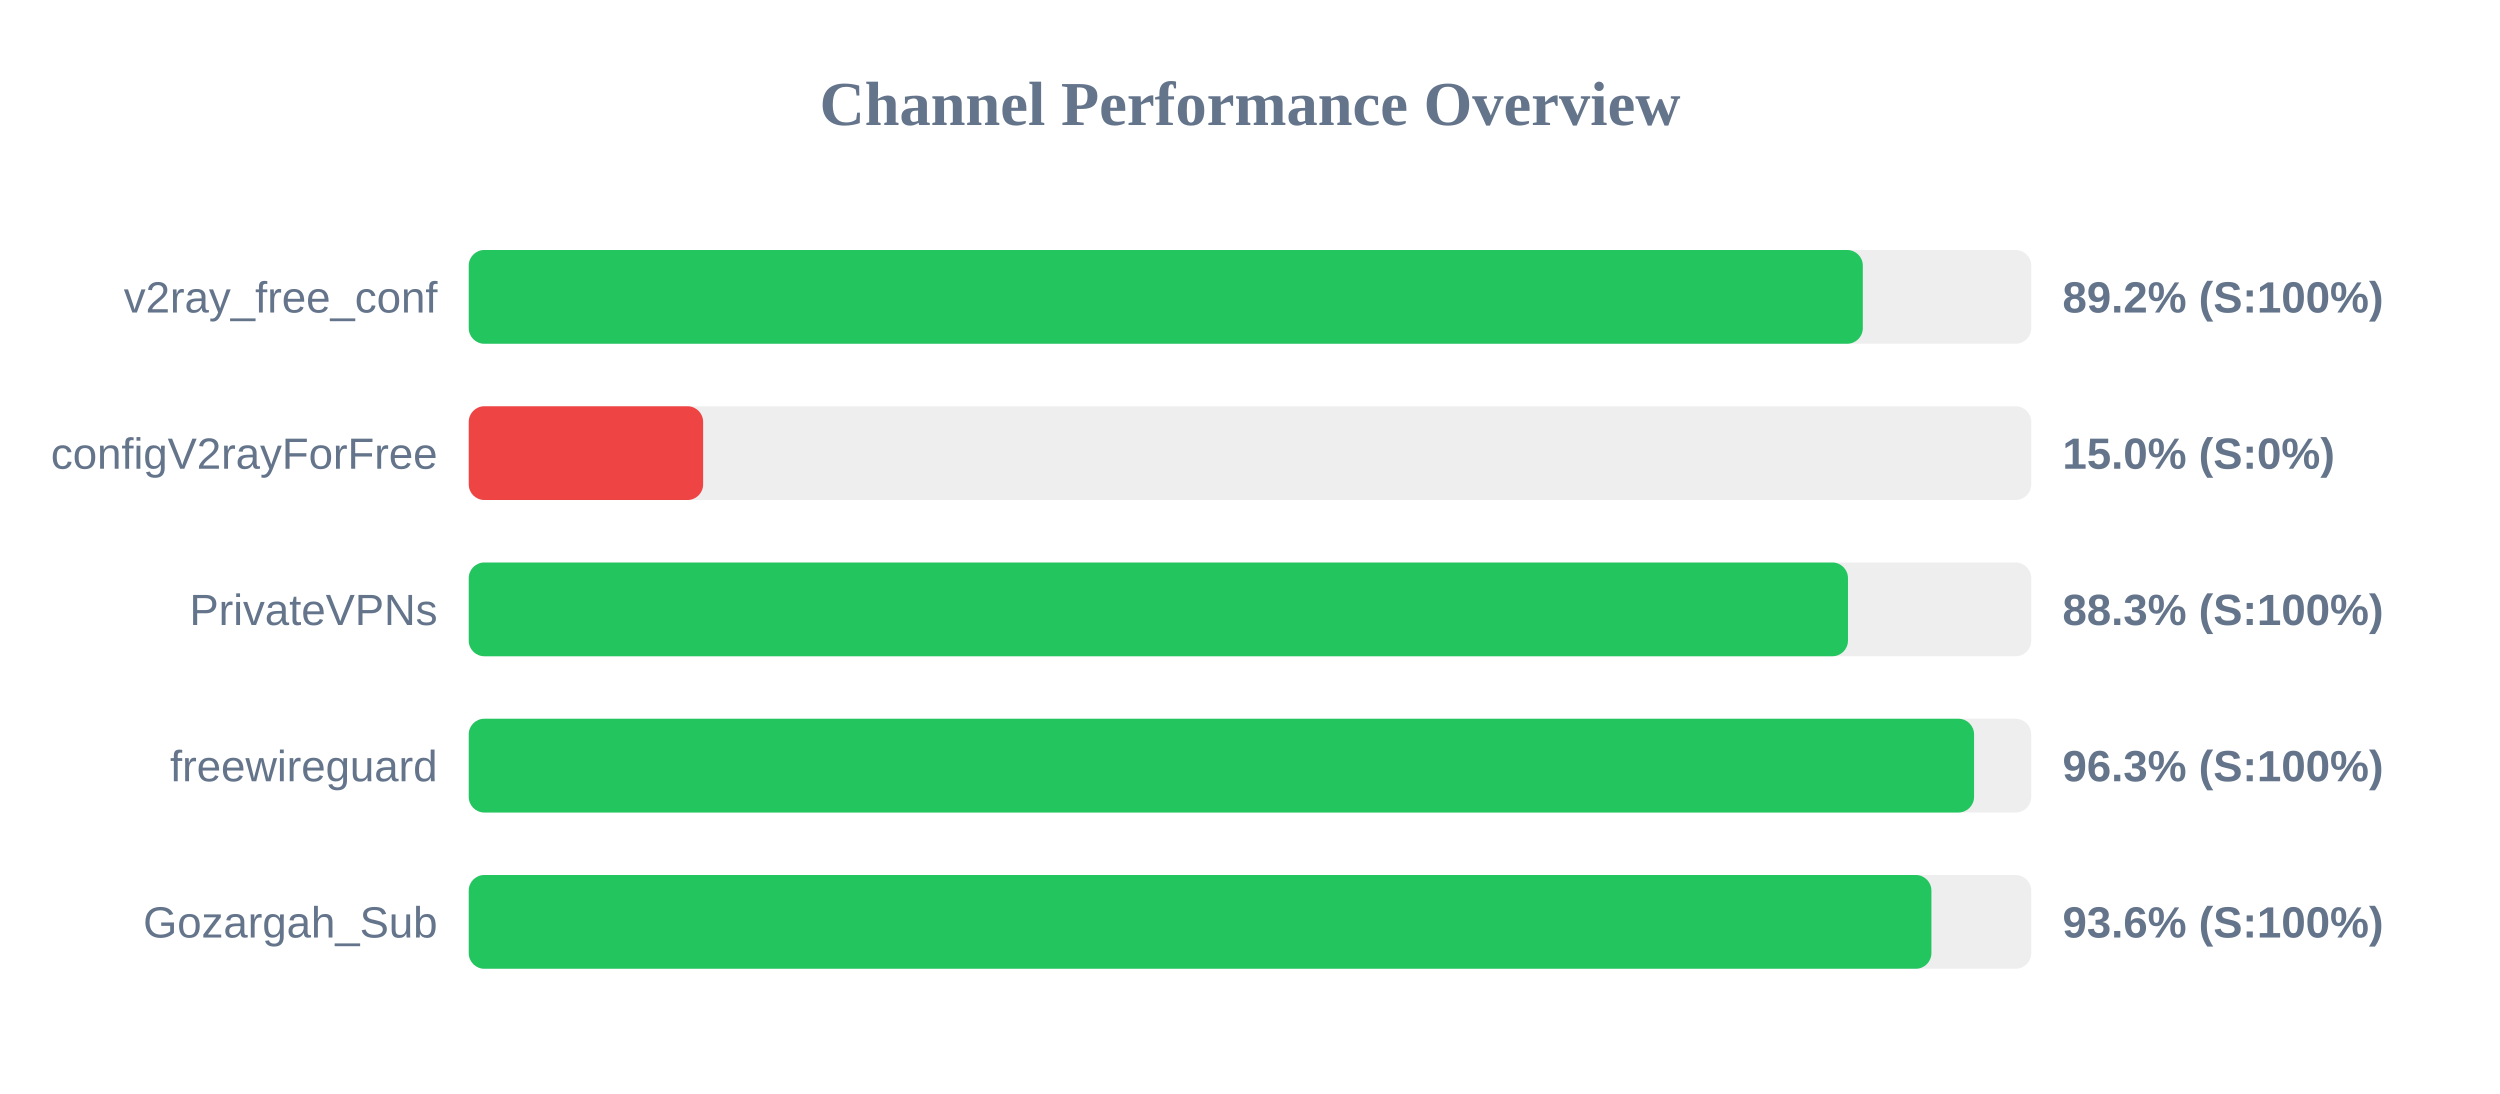
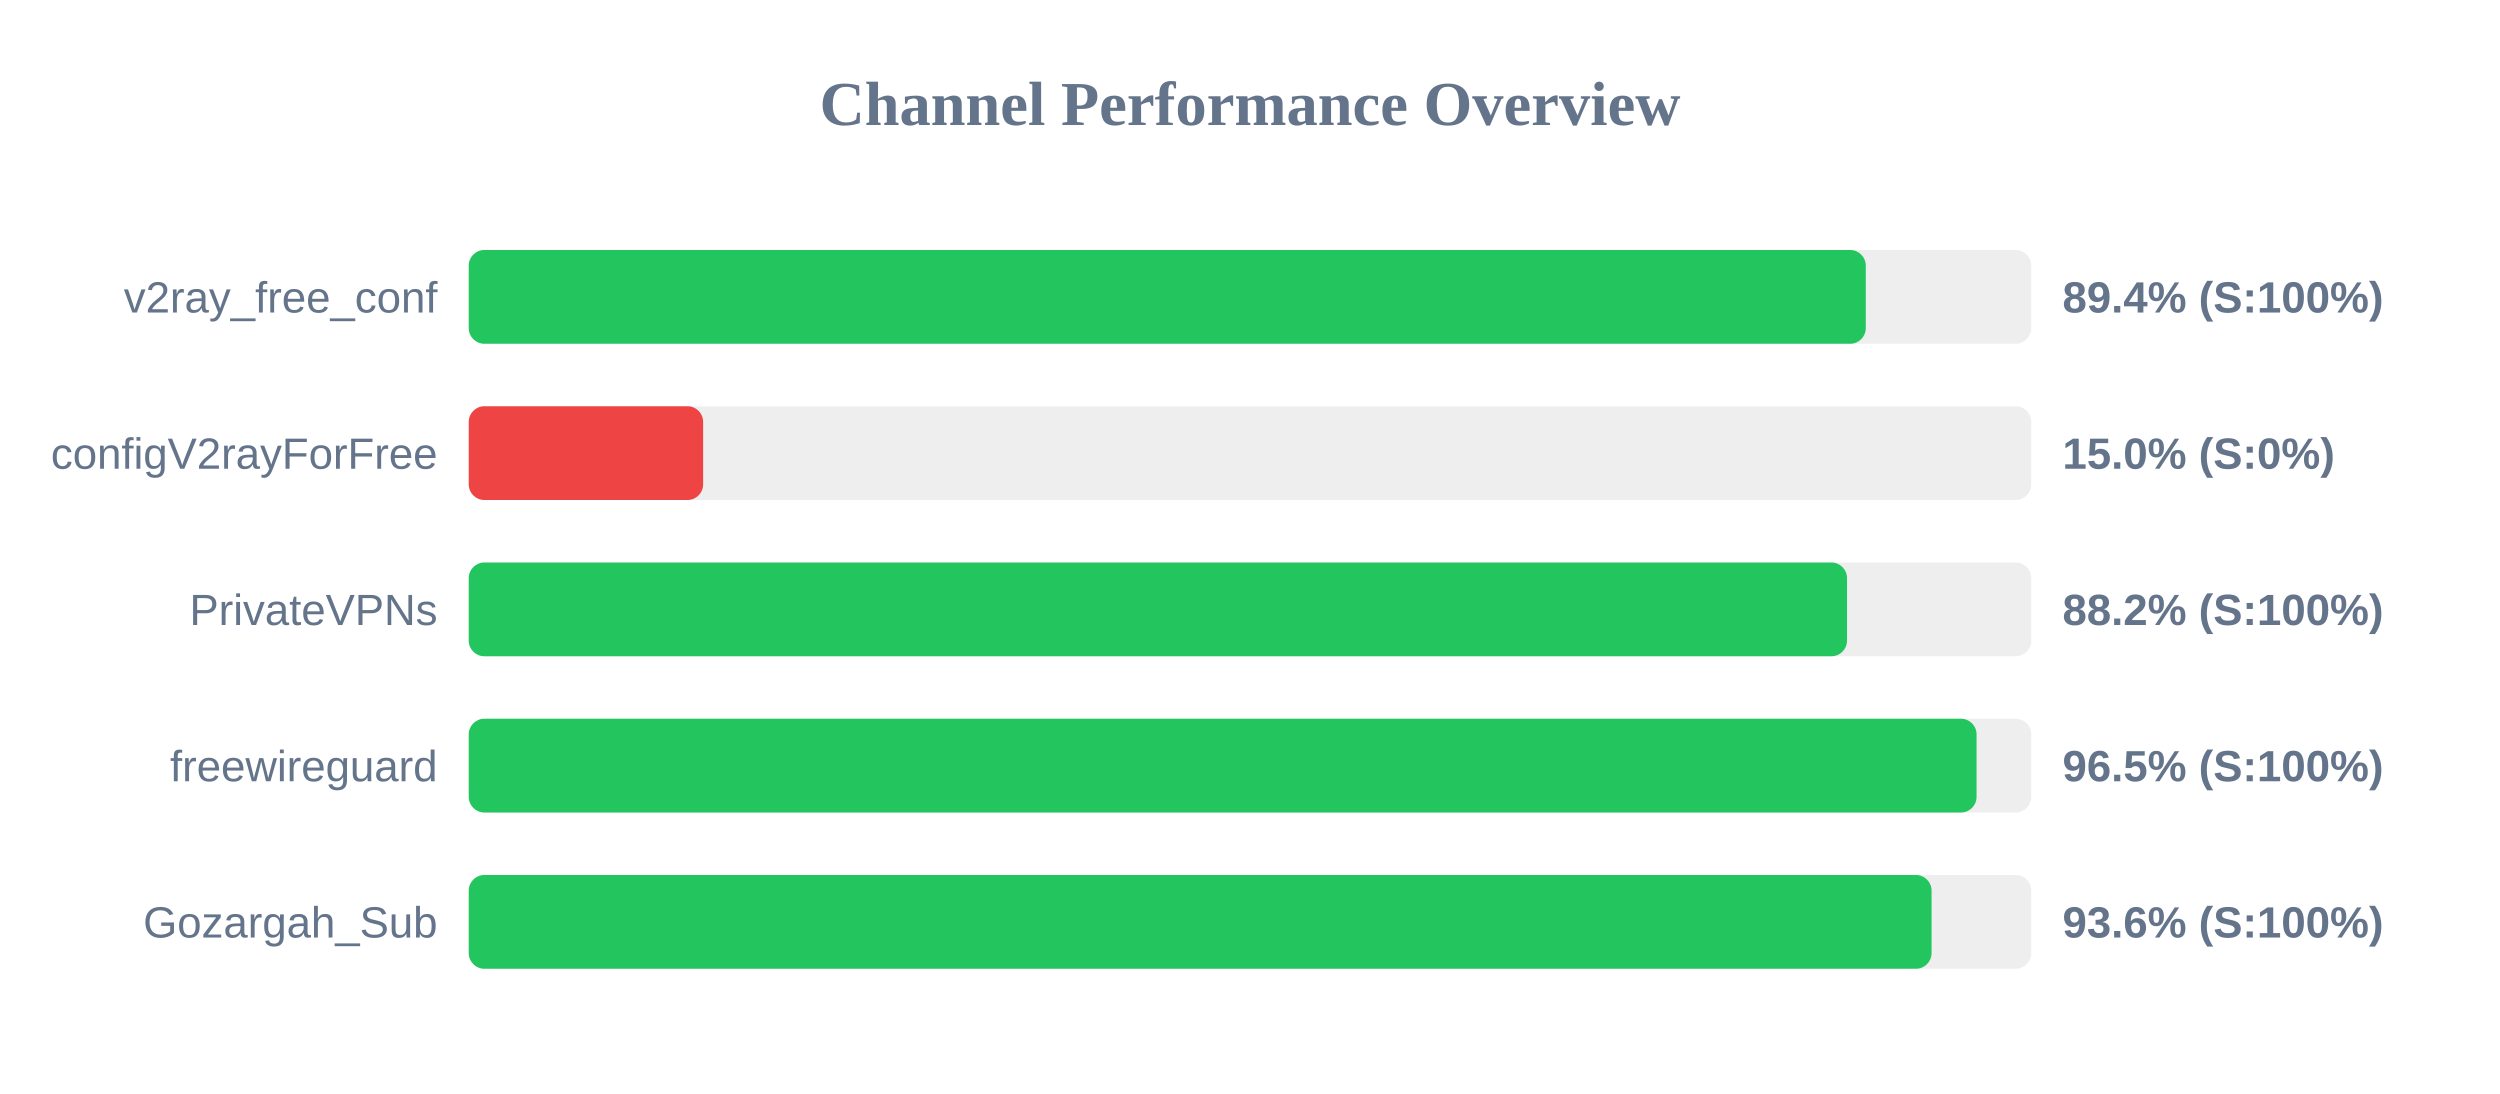
<svg xmlns="http://www.w3.org/2000/svg" width="800" height="350" version="1.1">
  <style>
        .row { font: 14px Arial; fill: #64748b; }
        .score { font: bold 14px Arial; fill: #64748b; }
    </style>
  <text x="400" y="40" text-anchor="middle" font-size="20px" font-weight="bold" fill="#64748b">Channel Performance Overview</text>
  <rect x="150" y="80" width="500" height="30" fill="#eee" rx="5" />
-   <rect x="150" y="80" width="446.1" height="30" fill="#22c55e" rx="5" />
+   <rect x="150" y="80" width="447.05" height="30" fill="#22c55e" rx="5" />
  <text x="140" y="100" text-anchor="end" class="row">v2ray_free_conf</text>
-   <text x="660" y="100" text-anchor="start" class="score">89.2% (S:100%)</text>
+   <text x="660" y="100" text-anchor="start" class="score">89.4% (S:100%)</text>
  <rect x="150" y="130" width="500" height="30" fill="#eee" rx="5" />
  <rect x="150" y="130" width="75.0" height="30" fill="#ef4444" rx="5" />
  <text x="140" y="150" text-anchor="end" class="row">configV2rayForFree</text>
  <text x="660" y="150" text-anchor="start" class="score">15.0% (S:0%)</text>
  <rect x="150" y="180" width="500" height="30" fill="#eee" rx="5" />
-   <rect x="150" y="180" width="441.35" height="30" fill="#22c55e" rx="5" />
+   <rect x="150" y="180" width="441.05" height="30" fill="#22c55e" rx="5" />
  <text x="140" y="200" text-anchor="end" class="row">PrivateVPNs</text>
-   <text x="660" y="200" text-anchor="start" class="score">88.3% (S:100%)</text>
+   <text x="660" y="200" text-anchor="start" class="score">88.2% (S:100%)</text>
  <rect x="150" y="230" width="500" height="30" fill="#eee" rx="5" />
-   <rect x="150" y="230" width="481.7" height="30" fill="#22c55e" rx="5" />
+   <rect x="150" y="230" width="482.5" height="30" fill="#22c55e" rx="5" />
  <text x="140" y="250" text-anchor="end" class="row">freewireguard</text>
-   <text x="660" y="250" text-anchor="start" class="score">96.3% (S:100%)</text>
+   <text x="660" y="250" text-anchor="start" class="score">96.5% (S:100%)</text>
  <rect x="150" y="280" width="500" height="30" fill="#eee" rx="5" />
-   <rect x="150" y="280" width="468.05" height="30" fill="#22c55e" rx="5" />
+   <rect x="150" y="280" width="468.1" height="30" fill="#22c55e" rx="5" />
  <text x="140" y="300" text-anchor="end" class="row">Gozargah_Sub</text>
  <text x="660" y="300" text-anchor="start" class="score">93.6% (S:100%)</text>
</svg>
